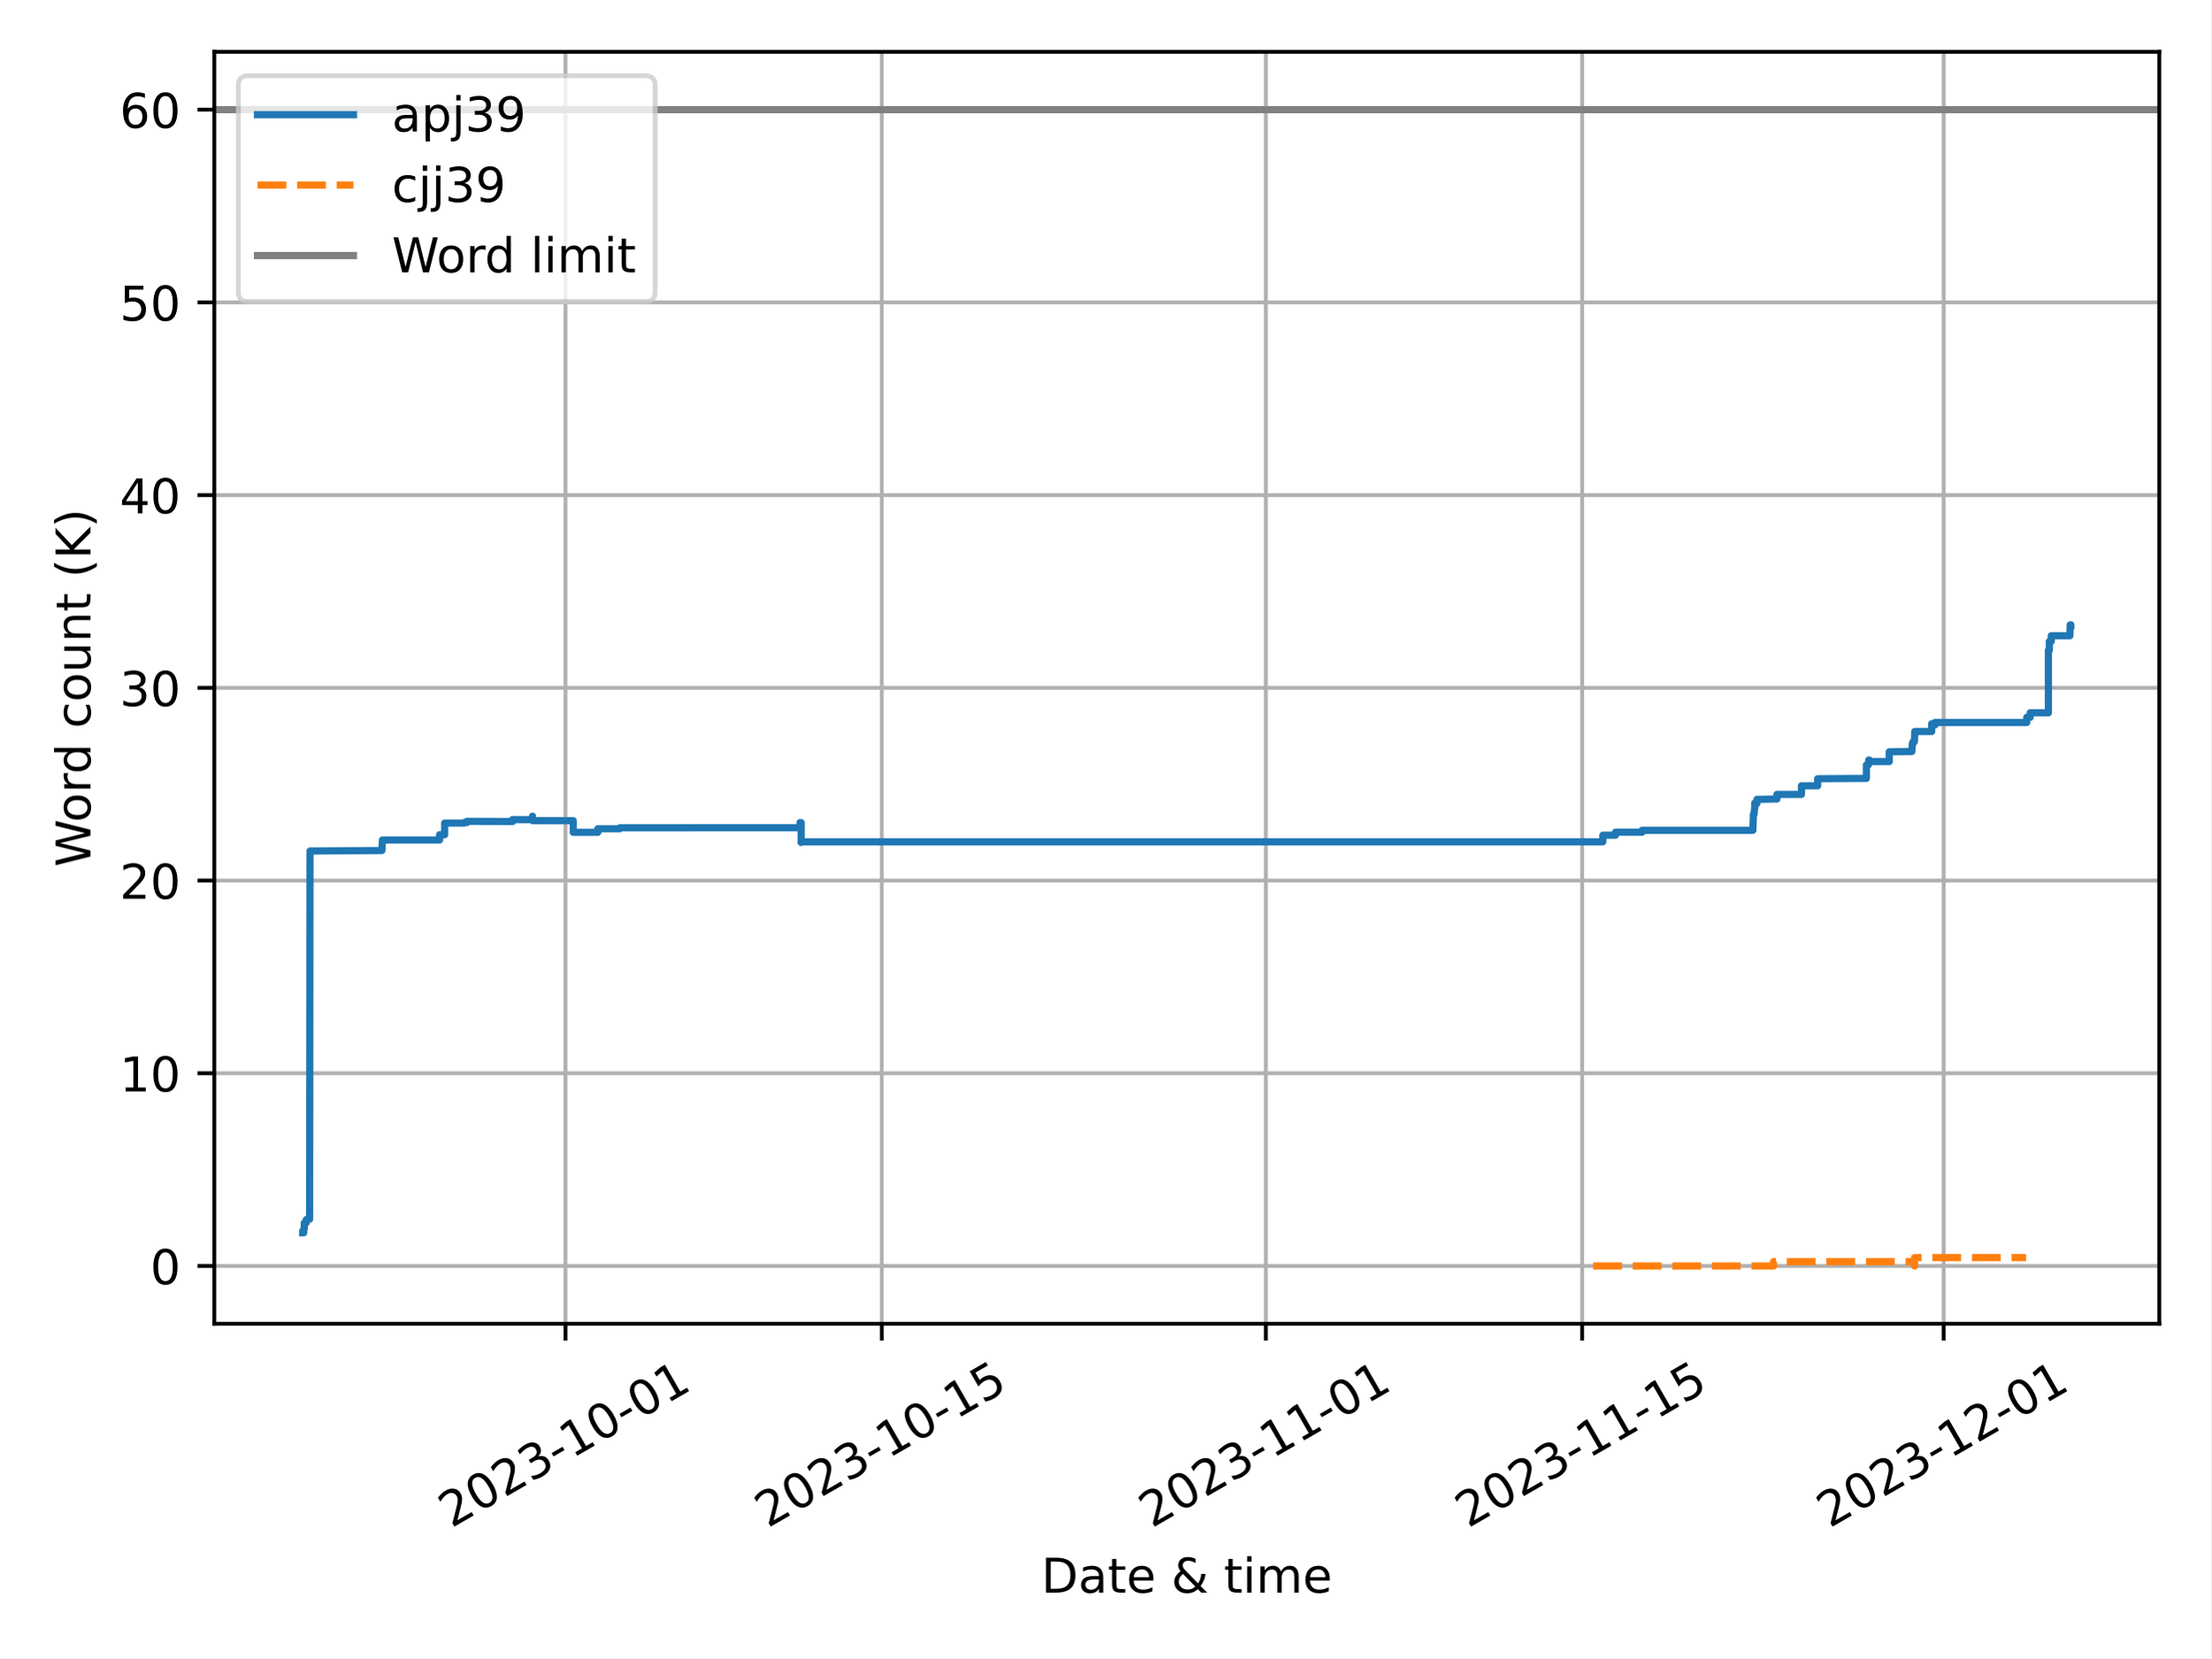
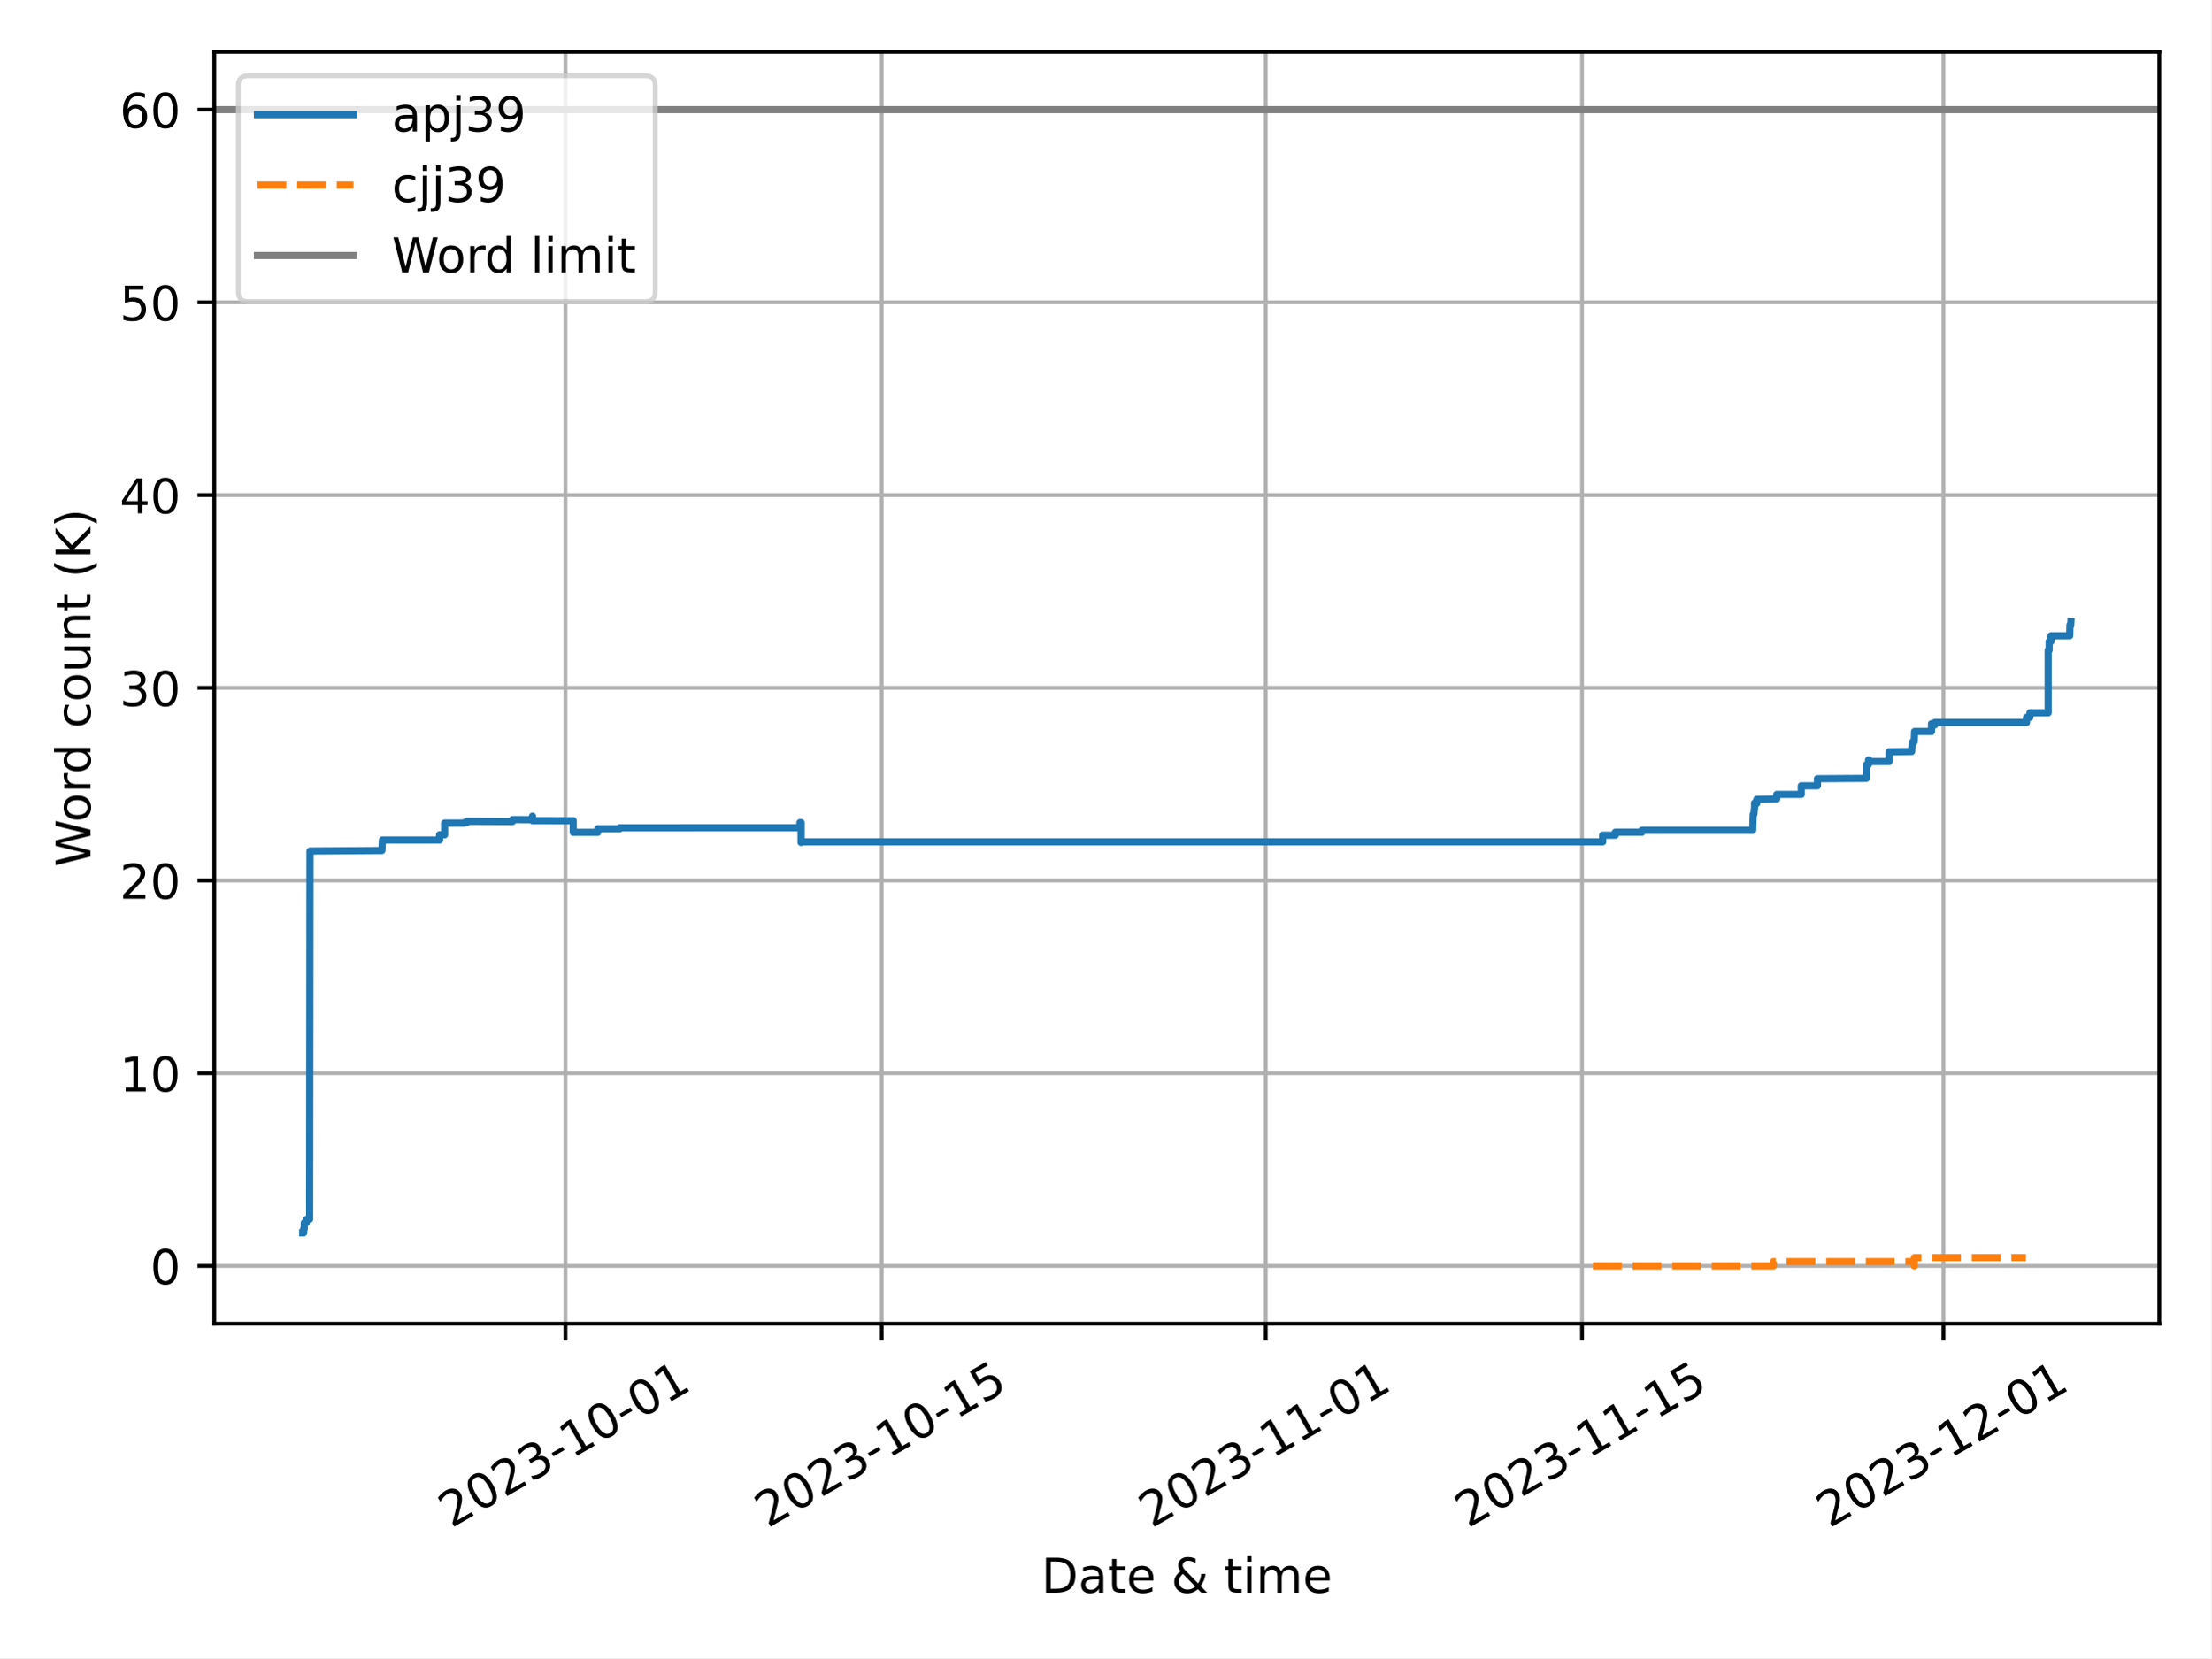
<svg xmlns="http://www.w3.org/2000/svg" xmlns:xlink="http://www.w3.org/1999/xlink" width="460.8pt" height="345.6pt" viewBox="0 0 460.8 345.6" version="1.1">
  <defs>
    <style type="text/css">*{stroke-linejoin: round; stroke-linecap: butt}</style>
  </defs>
  <g id="figure_1">
    <g id="patch_1">
      <path d="M 0 345.6  L 460.8 345.6  L 460.8 0  L 0 0  z " style="fill: #ffffff" />
    </g>
    <g id="axes_1">
      <g id="patch_2">
        <path d="M 44.66 275.92  L 450 275.92  L 450 10.8  L 44.66 10.8  z " style="fill: #ffffff" />
      </g>
      <g id="PolyCollection_1" />
      <g id="PolyCollection_2" />
      <g id="matplotlib.axis_1">
        <g id="xtick_1">
          <g id="line2d_1">
-             <path d="M 117.844 275.92  L 117.844 10.8  " clip-path="url(#p18f09e5cd6)" style="fill: none; stroke: #b0b0b0; stroke-width: 0.8; stroke-linecap: square" />
+             <path d="M 117.837 275.92  L 117.837 10.8  " clip-path="url(#p0ec480eb16)" style="fill: none; stroke: #b0b0b0; stroke-width: 0.8; stroke-linecap: square" />
          </g>
          <g id="line2d_2">
            <defs>
-               <path id="m7add5ec46d" d="M 0 0  L 0 3.5  " style="stroke: #000000; stroke-width: 0.8" />
-             </defs>
-             <g>
-               <use xlink:href="#m7add5ec46d" x="117.844" y="275.92" style="stroke: #000000; stroke-width: 0.8" />
+               <path id="m7b0a08c13d" d="M 0 0  L 0 3.5  " style="stroke: #000000; stroke-width: 0.8" />
+             </defs>
+             <g>
+               <use xlink:href="#m7b0a08c13d" x="117.837" y="275.92" style="stroke: #000000; stroke-width: 0.8" />
            </g>
          </g>
          <g id="text_1">
-             <g transform="translate(94.05931 318.5587) rotate(-30) scale(0.1 -0.1)">
+             <g transform="translate(94.05192 318.5587) rotate(-30) scale(0.1 -0.1)">
              <defs>
                <path id="DejaVuSans-32" d="M 1228 531  L 3431 531  L 3431 0  L 469 0  L 469 531  Q 828 903 1448 1529  Q 2069 2156 2228 2338  Q 2531 2678 2651 2914  Q 2772 3150 2772 3378  Q 2772 3750 2511 3984  Q 2250 4219 1831 4219  Q 1534 4219 1204 4116  Q 875 4013 500 3803  L 500 4441  Q 881 4594 1212 4672  Q 1544 4750 1819 4750  Q 2544 4750 2975 4387  Q 3406 4025 3406 3419  Q 3406 3131 3298 2873  Q 3191 2616 2906 2266  Q 2828 2175 2409 1742  Q 1991 1309 1228 531  z " transform="scale(0.015625)" />
                <path id="DejaVuSans-30" d="M 2034 4250  Q 1547 4250 1301 3770  Q 1056 3291 1056 2328  Q 1056 1369 1301 889  Q 1547 409 2034 409  Q 2525 409 2770 889  Q 3016 1369 3016 2328  Q 3016 3291 2770 3770  Q 2525 4250 2034 4250  z M 2034 4750  Q 2819 4750 3233 4129  Q 3647 3509 3647 2328  Q 3647 1150 3233 529  Q 2819 -91 2034 -91  Q 1250 -91 836 529  Q 422 1150 422 2328  Q 422 3509 836 4129  Q 1250 4750 2034 4750  z " transform="scale(0.015625)" />
                <path id="DejaVuSans-33" d="M 2597 2516  Q 3050 2419 3304 2112  Q 3559 1806 3559 1356  Q 3559 666 3084 287  Q 2609 -91 1734 -91  Q 1441 -91 1130 -33  Q 819 25 488 141  L 488 750  Q 750 597 1062 519  Q 1375 441 1716 441  Q 2309 441 2620 675  Q 2931 909 2931 1356  Q 2931 1769 2642 2001  Q 2353 2234 1838 2234  L 1294 2234  L 1294 2753  L 1863 2753  Q 2328 2753 2575 2939  Q 2822 3125 2822 3475  Q 2822 3834 2567 4026  Q 2313 4219 1838 4219  Q 1578 4219 1281 4162  Q 984 4106 628 3988  L 628 4550  Q 988 4650 1302 4700  Q 1616 4750 1894 4750  Q 2613 4750 3031 4423  Q 3450 4097 3450 3541  Q 3450 3153 3228 2886  Q 3006 2619 2597 2516  z " transform="scale(0.015625)" />
                <path id="DejaVuSans-2d" d="M 313 2009  L 1997 2009  L 1997 1497  L 313 1497  L 313 2009  z " transform="scale(0.015625)" />
                <path id="DejaVuSans-31" d="M 794 531  L 1825 531  L 1825 4091  L 703 3866  L 703 4441  L 1819 4666  L 2450 4666  L 2450 531  L 3481 531  L 3481 0  L 794 0  L 794 531  z " transform="scale(0.015625)" />
              </defs>
              <use xlink:href="#DejaVuSans-32" />
              <use xlink:href="#DejaVuSans-30" x="63.623" />
              <use xlink:href="#DejaVuSans-32" x="127.246" />
              <use xlink:href="#DejaVuSans-33" x="190.869" />
              <use xlink:href="#DejaVuSans-2d" x="254.492" />
              <use xlink:href="#DejaVuSans-31" x="290.576" />
              <use xlink:href="#DejaVuSans-30" x="354.199" />
              <use xlink:href="#DejaVuSans-2d" x="417.822" />
              <use xlink:href="#DejaVuSans-30" x="453.906" />
              <use xlink:href="#DejaVuSans-31" x="517.529" />
            </g>
          </g>
        </g>
        <g id="xtick_2">
          <g id="line2d_3">
-             <path d="M 183.764 275.92  L 183.764 10.8  " clip-path="url(#p18f09e5cd6)" style="fill: none; stroke: #b0b0b0; stroke-width: 0.8; stroke-linecap: square" />
+             <path d="M 183.748 275.92  L 183.748 10.8  " clip-path="url(#p0ec480eb16)" style="fill: none; stroke: #b0b0b0; stroke-width: 0.8; stroke-linecap: square" />
          </g>
          <g id="line2d_4">
            <g>
-               <use xlink:href="#m7add5ec46d" x="183.764" y="275.92" style="stroke: #000000; stroke-width: 0.8" />
+               <use xlink:href="#m7b0a08c13d" x="183.748" y="275.92" style="stroke: #000000; stroke-width: 0.8" />
            </g>
          </g>
          <g id="text_2">
-             <g transform="translate(159.9793 318.5587) rotate(-30) scale(0.1 -0.1)">
+             <g transform="translate(159.963 318.5587) rotate(-30) scale(0.1 -0.1)">
              <defs>
                <path id="DejaVuSans-35" d="M 691 4666  L 3169 4666  L 3169 4134  L 1269 4134  L 1269 2991  Q 1406 3038 1543 3061  Q 1681 3084 1819 3084  Q 2600 3084 3056 2656  Q 3513 2228 3513 1497  Q 3513 744 3044 326  Q 2575 -91 1722 -91  Q 1428 -91 1123 -41  Q 819 9 494 109  L 494 744  Q 775 591 1075 516  Q 1375 441 1709 441  Q 2250 441 2565 725  Q 2881 1009 2881 1497  Q 2881 1984 2565 2268  Q 2250 2553 1709 2553  Q 1456 2553 1204 2497  Q 953 2441 691 2322  L 691 4666  z " transform="scale(0.015625)" />
              </defs>
              <use xlink:href="#DejaVuSans-32" />
              <use xlink:href="#DejaVuSans-30" x="63.623" />
              <use xlink:href="#DejaVuSans-32" x="127.246" />
              <use xlink:href="#DejaVuSans-33" x="190.869" />
              <use xlink:href="#DejaVuSans-2d" x="254.492" />
              <use xlink:href="#DejaVuSans-31" x="290.576" />
              <use xlink:href="#DejaVuSans-30" x="354.199" />
              <use xlink:href="#DejaVuSans-2d" x="417.822" />
              <use xlink:href="#DejaVuSans-31" x="453.906" />
              <use xlink:href="#DejaVuSans-35" x="517.529" />
            </g>
          </g>
        </g>
        <g id="xtick_3">
          <g id="line2d_5">
-             <path d="M 263.81 275.92  L 263.81 10.8  " clip-path="url(#p18f09e5cd6)" style="fill: none; stroke: #b0b0b0; stroke-width: 0.8; stroke-linecap: square" />
+             <path d="M 263.783 275.92  L 263.783 10.8  " clip-path="url(#p0ec480eb16)" style="fill: none; stroke: #b0b0b0; stroke-width: 0.8; stroke-linecap: square" />
          </g>
          <g id="line2d_6">
            <g>
-               <use xlink:href="#m7add5ec46d" x="263.81" y="275.92" style="stroke: #000000; stroke-width: 0.8" />
+               <use xlink:href="#m7b0a08c13d" x="263.783" y="275.92" style="stroke: #000000; stroke-width: 0.8" />
            </g>
          </g>
          <g id="text_3">
-             <g transform="translate(240.0249 318.5587) rotate(-30) scale(0.1 -0.1)">
+             <g transform="translate(239.9978 318.5587) rotate(-30) scale(0.1 -0.1)">
              <use xlink:href="#DejaVuSans-32" />
              <use xlink:href="#DejaVuSans-30" x="63.623" />
              <use xlink:href="#DejaVuSans-32" x="127.246" />
              <use xlink:href="#DejaVuSans-33" x="190.869" />
              <use xlink:href="#DejaVuSans-2d" x="254.492" />
              <use xlink:href="#DejaVuSans-31" x="290.576" />
              <use xlink:href="#DejaVuSans-31" x="354.199" />
              <use xlink:href="#DejaVuSans-2d" x="417.822" />
              <use xlink:href="#DejaVuSans-30" x="453.906" />
              <use xlink:href="#DejaVuSans-31" x="517.529" />
            </g>
          </g>
        </g>
        <g id="xtick_4">
          <g id="line2d_7">
-             <path d="M 329.73 275.92  L 329.73 10.8  " clip-path="url(#p18f09e5cd6)" style="fill: none; stroke: #b0b0b0; stroke-width: 0.8; stroke-linecap: square" />
+             <path d="M 329.694 275.92  L 329.694 10.8  " clip-path="url(#p0ec480eb16)" style="fill: none; stroke: #b0b0b0; stroke-width: 0.8; stroke-linecap: square" />
          </g>
          <g id="line2d_8">
            <g>
-               <use xlink:href="#m7add5ec46d" x="329.73" y="275.92" style="stroke: #000000; stroke-width: 0.8" />
+               <use xlink:href="#m7b0a08c13d" x="329.694" y="275.92" style="stroke: #000000; stroke-width: 0.8" />
            </g>
          </g>
          <g id="text_4">
-             <g transform="translate(305.9449 318.5587) rotate(-30) scale(0.1 -0.1)">
+             <g transform="translate(305.9089 318.5587) rotate(-30) scale(0.1 -0.1)">
              <use xlink:href="#DejaVuSans-32" />
              <use xlink:href="#DejaVuSans-30" x="63.623" />
              <use xlink:href="#DejaVuSans-32" x="127.246" />
              <use xlink:href="#DejaVuSans-33" x="190.869" />
              <use xlink:href="#DejaVuSans-2d" x="254.492" />
              <use xlink:href="#DejaVuSans-31" x="290.576" />
              <use xlink:href="#DejaVuSans-31" x="354.199" />
              <use xlink:href="#DejaVuSans-2d" x="417.822" />
              <use xlink:href="#DejaVuSans-31" x="453.906" />
              <use xlink:href="#DejaVuSans-35" x="517.529" />
            </g>
          </g>
        </g>
        <g id="xtick_5">
          <g id="line2d_9">
-             <path d="M 405.067 275.92  L 405.067 10.8  " clip-path="url(#p18f09e5cd6)" style="fill: none; stroke: #b0b0b0; stroke-width: 0.8; stroke-linecap: square" />
+             <path d="M 405.021 275.92  L 405.021 10.8  " clip-path="url(#p0ec480eb16)" style="fill: none; stroke: #b0b0b0; stroke-width: 0.8; stroke-linecap: square" />
          </g>
          <g id="line2d_10">
            <g>
-               <use xlink:href="#m7add5ec46d" x="405.067" y="275.92" style="stroke: #000000; stroke-width: 0.8" />
+               <use xlink:href="#m7b0a08c13d" x="405.021" y="275.92" style="stroke: #000000; stroke-width: 0.8" />
            </g>
          </g>
          <g id="text_5">
-             <g transform="translate(381.282 318.5587) rotate(-30) scale(0.1 -0.1)">
+             <g transform="translate(381.2358 318.5587) rotate(-30) scale(0.1 -0.1)">
              <use xlink:href="#DejaVuSans-32" />
              <use xlink:href="#DejaVuSans-30" x="63.623" />
              <use xlink:href="#DejaVuSans-32" x="127.246" />
              <use xlink:href="#DejaVuSans-33" x="190.869" />
              <use xlink:href="#DejaVuSans-2d" x="254.492" />
              <use xlink:href="#DejaVuSans-31" x="290.576" />
              <use xlink:href="#DejaVuSans-32" x="354.199" />
              <use xlink:href="#DejaVuSans-2d" x="417.822" />
              <use xlink:href="#DejaVuSans-30" x="453.906" />
              <use xlink:href="#DejaVuSans-31" x="517.529" />
            </g>
          </g>
        </g>
        <g id="text_6">
          <g transform="translate(217.0058 331.9582) scale(0.1 -0.1)">
            <defs>
              <path id="DejaVuSans-44" d="M 1259 4147  L 1259 519  L 2022 519  Q 2988 519 3436 956  Q 3884 1394 3884 2338  Q 3884 3275 3436 3711  Q 2988 4147 2022 4147  L 1259 4147  z M 628 4666  L 1925 4666  Q 3281 4666 3915 4102  Q 4550 3538 4550 2338  Q 4550 1131 3912 565  Q 3275 0 1925 0  L 628 0  L 628 4666  z " transform="scale(0.015625)" />
              <path id="DejaVuSans-61" d="M 2194 1759  Q 1497 1759 1228 1600  Q 959 1441 959 1056  Q 959 750 1161 570  Q 1363 391 1709 391  Q 2188 391 2477 730  Q 2766 1069 2766 1631  L 2766 1759  L 2194 1759  z M 3341 1997  L 3341 0  L 2766 0  L 2766 531  Q 2569 213 2275 61  Q 1981 -91 1556 -91  Q 1019 -91 701 211  Q 384 513 384 1019  Q 384 1609 779 1909  Q 1175 2209 1959 2209  L 2766 2209  L 2766 2266  Q 2766 2663 2505 2880  Q 2244 3097 1772 3097  Q 1472 3097 1187 3025  Q 903 2953 641 2809  L 641 3341  Q 956 3463 1253 3523  Q 1550 3584 1831 3584  Q 2591 3584 2966 3190  Q 3341 2797 3341 1997  z " transform="scale(0.015625)" />
              <path id="DejaVuSans-74" d="M 1172 4494  L 1172 3500  L 2356 3500  L 2356 3053  L 1172 3053  L 1172 1153  Q 1172 725 1289 603  Q 1406 481 1766 481  L 2356 481  L 2356 0  L 1766 0  Q 1100 0 847 248  Q 594 497 594 1153  L 594 3053  L 172 3053  L 172 3500  L 594 3500  L 594 4494  L 1172 4494  z " transform="scale(0.015625)" />
              <path id="DejaVuSans-65" d="M 3597 1894  L 3597 1613  L 953 1613  Q 991 1019 1311 708  Q 1631 397 2203 397  Q 2534 397 2845 478  Q 3156 559 3463 722  L 3463 178  Q 3153 47 2828 -22  Q 2503 -91 2169 -91  Q 1331 -91 842 396  Q 353 884 353 1716  Q 353 2575 817 3079  Q 1281 3584 2069 3584  Q 2775 3584 3186 3129  Q 3597 2675 3597 1894  z M 3022 2063  Q 3016 2534 2758 2815  Q 2500 3097 2075 3097  Q 1594 3097 1305 2825  Q 1016 2553 972 2059  L 3022 2063  z " transform="scale(0.015625)" />
              <path id="DejaVuSans-20" transform="scale(0.015625)" />
              <path id="DejaVuSans-26" d="M 1556 2509  Q 1272 2256 1139 2004  Q 1006 1753 1006 1478  Q 1006 1022 1337 719  Q 1669 416 2169 416  Q 2466 416 2725 514  Q 2984 613 3213 813  L 1556 2509  z M 1997 2859  L 3584 1234  Q 3769 1513 3872 1830  Q 3975 2147 3994 2503  L 4575 2503  Q 4538 2091 4375 1687  Q 4213 1284 3922 891  L 4794 0  L 4006 0  L 3559 459  Q 3234 181 2878 45  Q 2522 -91 2113 -91  Q 1359 -91 881 339  Q 403 769 403 1441  Q 403 1841 612 2192  Q 822 2544 1241 2853  Q 1091 3050 1012 3245  Q 934 3441 934 3628  Q 934 4134 1281 4442  Q 1628 4750 2203 4750  Q 2463 4750 2720 4694  Q 2978 4638 3244 4525  L 3244 3956  Q 2972 4103 2725 4179  Q 2478 4256 2266 4256  Q 1938 4256 1733 4082  Q 1528 3909 1528 3634  Q 1528 3475 1620 3314  Q 1713 3153 1997 2859  z " transform="scale(0.015625)" />
              <path id="DejaVuSans-69" d="M 603 3500  L 1178 3500  L 1178 0  L 603 0  L 603 3500  z M 603 4863  L 1178 4863  L 1178 4134  L 603 4134  L 603 4863  z " transform="scale(0.015625)" />
              <path id="DejaVuSans-6d" d="M 3328 2828  Q 3544 3216 3844 3400  Q 4144 3584 4550 3584  Q 5097 3584 5394 3201  Q 5691 2819 5691 2113  L 5691 0  L 5113 0  L 5113 2094  Q 5113 2597 4934 2840  Q 4756 3084 4391 3084  Q 3944 3084 3684 2787  Q 3425 2491 3425 1978  L 3425 0  L 2847 0  L 2847 2094  Q 2847 2600 2669 2842  Q 2491 3084 2119 3084  Q 1678 3084 1418 2786  Q 1159 2488 1159 1978  L 1159 0  L 581 0  L 581 3500  L 1159 3500  L 1159 2956  Q 1356 3278 1631 3431  Q 1906 3584 2284 3584  Q 2666 3584 2933 3390  Q 3200 3197 3328 2828  z " transform="scale(0.015625)" />
            </defs>
            <use xlink:href="#DejaVuSans-44" />
            <use xlink:href="#DejaVuSans-61" x="77.002" />
            <use xlink:href="#DejaVuSans-74" x="138.281" />
            <use xlink:href="#DejaVuSans-65" x="177.49" />
            <use xlink:href="#DejaVuSans-20" x="239.014" />
            <use xlink:href="#DejaVuSans-26" x="270.801" />
            <use xlink:href="#DejaVuSans-20" x="348.779" />
            <use xlink:href="#DejaVuSans-74" x="380.566" />
            <use xlink:href="#DejaVuSans-69" x="419.775" />
            <use xlink:href="#DejaVuSans-6d" x="447.559" />
            <use xlink:href="#DejaVuSans-65" x="544.971" />
          </g>
        </g>
      </g>
      <g id="matplotlib.axis_2">
        <g id="ytick_1">
          <g id="line2d_11">
-             <path d="M 44.66 263.87  L 450 263.87  " clip-path="url(#p18f09e5cd6)" style="fill: none; stroke: #b0b0b0; stroke-width: 0.8; stroke-linecap: square" />
+             <path d="M 44.66 263.87  L 450 263.87  " clip-path="url(#p0ec480eb16)" style="fill: none; stroke: #b0b0b0; stroke-width: 0.8; stroke-linecap: square" />
          </g>
          <g id="line2d_12">
            <defs>
-               <path id="m26cf004ffb" d="M 0 0  L -3.5 0  " style="stroke: #000000; stroke-width: 0.8" />
-             </defs>
-             <g>
-               <use xlink:href="#m26cf004ffb" x="44.66" y="263.87" style="stroke: #000000; stroke-width: 0.8" />
+               <path id="mafb7bf3a69" d="M 0 0  L -3.5 0  " style="stroke: #000000; stroke-width: 0.8" />
+             </defs>
+             <g>
+               <use xlink:href="#mafb7bf3a69" x="44.66" y="263.87" style="stroke: #000000; stroke-width: 0.8" />
            </g>
          </g>
          <g id="text_7">
            <g transform="translate(31.2975 267.6688) scale(0.1 -0.1)">
              <use xlink:href="#DejaVuSans-30" />
            </g>
          </g>
        </g>
        <g id="ytick_2">
          <g id="line2d_13">
-             <path d="M 44.66 223.7  L 450 223.7  " clip-path="url(#p18f09e5cd6)" style="fill: none; stroke: #b0b0b0; stroke-width: 0.8; stroke-linecap: square" />
+             <path d="M 44.66 223.7  L 450 223.7  " clip-path="url(#p0ec480eb16)" style="fill: none; stroke: #b0b0b0; stroke-width: 0.8; stroke-linecap: square" />
          </g>
          <g id="line2d_14">
            <g>
-               <use xlink:href="#m26cf004ffb" x="44.66" y="223.7" style="stroke: #000000; stroke-width: 0.8" />
+               <use xlink:href="#mafb7bf3a69" x="44.66" y="223.7" style="stroke: #000000; stroke-width: 0.8" />
            </g>
          </g>
          <g id="text_8">
            <g transform="translate(24.935 227.499) scale(0.1 -0.1)">
              <use xlink:href="#DejaVuSans-31" />
              <use xlink:href="#DejaVuSans-30" x="63.623" />
            </g>
          </g>
        </g>
        <g id="ytick_3">
          <g id="line2d_15">
-             <path d="M 44.66 183.53  L 450 183.53  " clip-path="url(#p18f09e5cd6)" style="fill: none; stroke: #b0b0b0; stroke-width: 0.8; stroke-linecap: square" />
+             <path d="M 44.66 183.53  L 450 183.53  " clip-path="url(#p0ec480eb16)" style="fill: none; stroke: #b0b0b0; stroke-width: 0.8; stroke-linecap: square" />
          </g>
          <g id="line2d_16">
            <g>
-               <use xlink:href="#m26cf004ffb" x="44.66" y="183.53" style="stroke: #000000; stroke-width: 0.8" />
+               <use xlink:href="#mafb7bf3a69" x="44.66" y="183.53" style="stroke: #000000; stroke-width: 0.8" />
            </g>
          </g>
          <g id="text_9">
            <g transform="translate(24.935 187.3292) scale(0.1 -0.1)">
              <use xlink:href="#DejaVuSans-32" />
              <use xlink:href="#DejaVuSans-30" x="63.623" />
            </g>
          </g>
        </g>
        <g id="ytick_4">
          <g id="line2d_17">
-             <path d="M 44.66 143.36  L 450 143.36  " clip-path="url(#p18f09e5cd6)" style="fill: none; stroke: #b0b0b0; stroke-width: 0.8; stroke-linecap: square" />
+             <path d="M 44.66 143.36  L 450 143.36  " clip-path="url(#p0ec480eb16)" style="fill: none; stroke: #b0b0b0; stroke-width: 0.8; stroke-linecap: square" />
          </g>
          <g id="line2d_18">
            <g>
-               <use xlink:href="#m26cf004ffb" x="44.66" y="143.36" style="stroke: #000000; stroke-width: 0.8" />
+               <use xlink:href="#mafb7bf3a69" x="44.66" y="143.36" style="stroke: #000000; stroke-width: 0.8" />
            </g>
          </g>
          <g id="text_10">
            <g transform="translate(24.935 147.1595) scale(0.1 -0.1)">
              <use xlink:href="#DejaVuSans-33" />
              <use xlink:href="#DejaVuSans-30" x="63.623" />
            </g>
          </g>
        </g>
        <g id="ytick_5">
          <g id="line2d_19">
-             <path d="M 44.66 103.19  L 450 103.19  " clip-path="url(#p18f09e5cd6)" style="fill: none; stroke: #b0b0b0; stroke-width: 0.8; stroke-linecap: square" />
+             <path d="M 44.66 103.19  L 450 103.19  " clip-path="url(#p0ec480eb16)" style="fill: none; stroke: #b0b0b0; stroke-width: 0.8; stroke-linecap: square" />
          </g>
          <g id="line2d_20">
            <g>
-               <use xlink:href="#m26cf004ffb" x="44.66" y="103.19" style="stroke: #000000; stroke-width: 0.8" />
+               <use xlink:href="#mafb7bf3a69" x="44.66" y="103.19" style="stroke: #000000; stroke-width: 0.8" />
            </g>
          </g>
          <g id="text_11">
            <g transform="translate(24.935 106.9897) scale(0.1 -0.1)">
              <defs>
                <path id="DejaVuSans-34" d="M 2419 4116  L 825 1625  L 2419 1625  L 2419 4116  z M 2253 4666  L 3047 4666  L 3047 1625  L 3713 1625  L 3713 1100  L 3047 1100  L 3047 0  L 2419 0  L 2419 1100  L 313 1100  L 313 1709  L 2253 4666  z " transform="scale(0.015625)" />
              </defs>
              <use xlink:href="#DejaVuSans-34" />
              <use xlink:href="#DejaVuSans-30" x="63.623" />
            </g>
          </g>
        </g>
        <g id="ytick_6">
          <g id="line2d_21">
-             <path d="M 44.66 63.021  L 450 63.021  " clip-path="url(#p18f09e5cd6)" style="fill: none; stroke: #b0b0b0; stroke-width: 0.8; stroke-linecap: square" />
+             <path d="M 44.66 63.021  L 450 63.021  " clip-path="url(#p0ec480eb16)" style="fill: none; stroke: #b0b0b0; stroke-width: 0.8; stroke-linecap: square" />
          </g>
          <g id="line2d_22">
            <g>
-               <use xlink:href="#m26cf004ffb" x="44.66" y="63.021" style="stroke: #000000; stroke-width: 0.8" />
+               <use xlink:href="#mafb7bf3a69" x="44.66" y="63.021" style="stroke: #000000; stroke-width: 0.8" />
            </g>
          </g>
          <g id="text_12">
            <g transform="translate(24.935 66.81992) scale(0.1 -0.1)">
              <use xlink:href="#DejaVuSans-35" />
              <use xlink:href="#DejaVuSans-30" x="63.623" />
            </g>
          </g>
        </g>
        <g id="ytick_7">
          <g id="line2d_23">
-             <path d="M 44.66 22.851  L 450 22.851  " clip-path="url(#p18f09e5cd6)" style="fill: none; stroke: #b0b0b0; stroke-width: 0.8; stroke-linecap: square" />
+             <path d="M 44.66 22.851  L 450 22.851  " clip-path="url(#p0ec480eb16)" style="fill: none; stroke: #b0b0b0; stroke-width: 0.8; stroke-linecap: square" />
          </g>
          <g id="line2d_24">
            <g>
-               <use xlink:href="#m26cf004ffb" x="44.66" y="22.851" style="stroke: #000000; stroke-width: 0.8" />
+               <use xlink:href="#mafb7bf3a69" x="44.66" y="22.851" style="stroke: #000000; stroke-width: 0.8" />
            </g>
          </g>
          <g id="text_13">
            <g transform="translate(24.935 26.65015) scale(0.1 -0.1)">
              <defs>
                <path id="DejaVuSans-36" d="M 2113 2584  Q 1688 2584 1439 2293  Q 1191 2003 1191 1497  Q 1191 994 1439 701  Q 1688 409 2113 409  Q 2538 409 2786 701  Q 3034 994 3034 1497  Q 3034 2003 2786 2293  Q 2538 2584 2113 2584  z M 3366 4563  L 3366 3988  Q 3128 4100 2886 4159  Q 2644 4219 2406 4219  Q 1781 4219 1451 3797  Q 1122 3375 1075 2522  Q 1259 2794 1537 2939  Q 1816 3084 2150 3084  Q 2853 3084 3261 2657  Q 3669 2231 3669 1497  Q 3669 778 3244 343  Q 2819 -91 2113 -91  Q 1303 -91 875 529  Q 447 1150 447 2328  Q 447 3434 972 4092  Q 1497 4750 2381 4750  Q 2619 4750 2861 4703  Q 3103 4656 3366 4563  z " transform="scale(0.015625)" />
              </defs>
              <use xlink:href="#DejaVuSans-36" />
              <use xlink:href="#DejaVuSans-30" x="63.623" />
            </g>
          </g>
        </g>
        <g id="text_14">
          <g transform="translate(18.85531 180.6766) rotate(-90) scale(0.1 -0.1)">
            <defs>
              <path id="DejaVuSans-57" d="M 213 4666  L 850 4666  L 1831 722  L 2809 4666  L 3519 4666  L 4500 722  L 5478 4666  L 6119 4666  L 4947 0  L 4153 0  L 3169 4050  L 2175 0  L 1381 0  L 213 4666  z " transform="scale(0.015625)" />
              <path id="DejaVuSans-6f" d="M 1959 3097  Q 1497 3097 1228 2736  Q 959 2375 959 1747  Q 959 1119 1226 758  Q 1494 397 1959 397  Q 2419 397 2687 759  Q 2956 1122 2956 1747  Q 2956 2369 2687 2733  Q 2419 3097 1959 3097  z M 1959 3584  Q 2709 3584 3137 3096  Q 3566 2609 3566 1747  Q 3566 888 3137 398  Q 2709 -91 1959 -91  Q 1206 -91 779 398  Q 353 888 353 1747  Q 353 2609 779 3096  Q 1206 3584 1959 3584  z " transform="scale(0.015625)" />
              <path id="DejaVuSans-72" d="M 2631 2963  Q 2534 3019 2420 3045  Q 2306 3072 2169 3072  Q 1681 3072 1420 2755  Q 1159 2438 1159 1844  L 1159 0  L 581 0  L 581 3500  L 1159 3500  L 1159 2956  Q 1341 3275 1631 3429  Q 1922 3584 2338 3584  Q 2397 3584 2469 3576  Q 2541 3569 2628 3553  L 2631 2963  z " transform="scale(0.015625)" />
              <path id="DejaVuSans-64" d="M 2906 2969  L 2906 4863  L 3481 4863  L 3481 0  L 2906 0  L 2906 525  Q 2725 213 2448 61  Q 2172 -91 1784 -91  Q 1150 -91 751 415  Q 353 922 353 1747  Q 353 2572 751 3078  Q 1150 3584 1784 3584  Q 2172 3584 2448 3432  Q 2725 3281 2906 2969  z M 947 1747  Q 947 1113 1208 752  Q 1469 391 1925 391  Q 2381 391 2643 752  Q 2906 1113 2906 1747  Q 2906 2381 2643 2742  Q 2381 3103 1925 3103  Q 1469 3103 1208 2742  Q 947 2381 947 1747  z " transform="scale(0.015625)" />
              <path id="DejaVuSans-63" d="M 3122 3366  L 3122 2828  Q 2878 2963 2633 3030  Q 2388 3097 2138 3097  Q 1578 3097 1268 2742  Q 959 2388 959 1747  Q 959 1106 1268 751  Q 1578 397 2138 397  Q 2388 397 2633 464  Q 2878 531 3122 666  L 3122 134  Q 2881 22 2623 -34  Q 2366 -91 2075 -91  Q 1284 -91 818 406  Q 353 903 353 1747  Q 353 2603 823 3093  Q 1294 3584 2113 3584  Q 2378 3584 2631 3529  Q 2884 3475 3122 3366  z " transform="scale(0.015625)" />
              <path id="DejaVuSans-75" d="M 544 1381  L 544 3500  L 1119 3500  L 1119 1403  Q 1119 906 1312 657  Q 1506 409 1894 409  Q 2359 409 2629 706  Q 2900 1003 2900 1516  L 2900 3500  L 3475 3500  L 3475 0  L 2900 0  L 2900 538  Q 2691 219 2414 64  Q 2138 -91 1772 -91  Q 1169 -91 856 284  Q 544 659 544 1381  z M 1991 3584  L 1991 3584  z " transform="scale(0.015625)" />
              <path id="DejaVuSans-6e" d="M 3513 2113  L 3513 0  L 2938 0  L 2938 2094  Q 2938 2591 2744 2837  Q 2550 3084 2163 3084  Q 1697 3084 1428 2787  Q 1159 2491 1159 1978  L 1159 0  L 581 0  L 581 3500  L 1159 3500  L 1159 2956  Q 1366 3272 1645 3428  Q 1925 3584 2291 3584  Q 2894 3584 3203 3211  Q 3513 2838 3513 2113  z " transform="scale(0.015625)" />
              <path id="DejaVuSans-28" d="M 1984 4856  Q 1566 4138 1362 3434  Q 1159 2731 1159 2009  Q 1159 1288 1364 580  Q 1569 -128 1984 -844  L 1484 -844  Q 1016 -109 783 600  Q 550 1309 550 2009  Q 550 2706 781 3412  Q 1013 4119 1484 4856  L 1984 4856  z " transform="scale(0.015625)" />
              <path id="DejaVuSans-4b" d="M 628 4666  L 1259 4666  L 1259 2694  L 3353 4666  L 4166 4666  L 1850 2491  L 4331 0  L 3500 0  L 1259 2247  L 1259 0  L 628 0  L 628 4666  z " transform="scale(0.015625)" />
              <path id="DejaVuSans-29" d="M 513 4856  L 1013 4856  Q 1481 4119 1714 3412  Q 1947 2706 1947 2009  Q 1947 1309 1714 600  Q 1481 -109 1013 -844  L 513 -844  Q 928 -128 1133 580  Q 1338 1288 1338 2009  Q 1338 2731 1133 3434  Q 928 4138 513 4856  z " transform="scale(0.015625)" />
            </defs>
            <use xlink:href="#DejaVuSans-57" />
            <use xlink:href="#DejaVuSans-6f" x="93.002" />
            <use xlink:href="#DejaVuSans-72" x="154.184" />
            <use xlink:href="#DejaVuSans-64" x="193.547" />
            <use xlink:href="#DejaVuSans-20" x="257.023" />
            <use xlink:href="#DejaVuSans-63" x="288.811" />
            <use xlink:href="#DejaVuSans-6f" x="343.791" />
            <use xlink:href="#DejaVuSans-75" x="404.973" />
            <use xlink:href="#DejaVuSans-6e" x="468.352" />
            <use xlink:href="#DejaVuSans-74" x="531.73" />
            <use xlink:href="#DejaVuSans-20" x="570.939" />
            <use xlink:href="#DejaVuSans-28" x="602.727" />
            <use xlink:href="#DejaVuSans-4b" x="641.74" />
            <use xlink:href="#DejaVuSans-29" x="707.316" />
          </g>
        </g>
      </g>
      <g id="line2d_25">
-         <path d="M 63.085 256.952  L 63.29 256.952  L 63.29 256.113  L 63.333 256.113  L 63.411 256.113  L 63.411 254.872  L 63.809 254.872  L 63.809 254.233  L 63.968 254.233  L 63.968 254.12  L 64.523 254.12  L 64.603 177.38  L 79.591 177.272  L 79.697 175.082  L 91.6 175.082  L 91.6 173.99  L 92.657 173.99  L 92.657 171.559  L 96.729 171.551  L 96.729 171.443  L 97.303 171.443  L 97.303 171.19  L 106.806 171.23  L 106.806 170.828  L 110.973 170.84  L 110.973 170.121  L 110.989 171.049  L 119.467 171.061  L 119.467 173.48  L 124.576 173.48  L 124.576 172.74  L 129.152 172.74  L 129.152 172.536  L 129.185 172.536  L 166.718 172.519  L 166.718 171.455  L 166.789 171.455  L 166.956 171.455  L 166.956 175.596  L 167.027 175.456  L 334.042 175.456  L 334.042 174.082  L 336.669 174.082  L 336.669 173.459  L 342.215 173.459  L 342.215 173.058  L 365.305 173.058  L 365.416 169.716  L 365.558 169.716  L 365.648 168.547  L 365.693 168.547  L 365.693 167.366  L 365.822 167.366  L 365.822 167.506  L 365.831 167.446  L 366.16 167.446  L 366.163 166.61  L 370.316 166.534  L 370.316 165.582  L 370.326 165.582  L 375.429 165.582  L 375.429 163.783  L 375.438 163.783  L 378.804 163.783  L 378.804 162.308  L 388.966 162.24  L 388.969 159.424  L 389.42 159.368  L 389.444 158.416  L 389.593 158.416  L 389.593 158.741  L 393.726 158.741  L 393.726 156.697  L 398.446 156.628  L 398.54 154.949  L 398.694 154.949  L 398.694 154.58  L 398.974 154.58  L 399.048 152.467  L 402.573 152.467  L 402.573 150.844  L 402.6 151.085  L 403.27 151.085  L 403.27 150.583  L 403.297 150.583  L 422.382 150.583  L 422.382 149.51  L 423.093 149.51  L 423.093 148.566  L 426.889 148.566  L 426.889 135.543  L 426.901 135.543  L 427.088 135.543  L 427.088 133.691  L 427.092 133.691  L 427.496 133.663  L 427.496 132.506  L 431.375 132.506  L 431.43 130.233  L 431.575 130.233  L 431.575 130.393  L 431.575 130.393  " clip-path="url(#p18f09e5cd6)" style="fill: none; stroke: #1f77b4; stroke-width: 1.5; stroke-linecap: square" />
+         <path d="M 63.085 256.952  L 63.29 256.952  L 63.29 256.113  L 63.333 256.113  L 63.411 256.113  L 63.411 254.872  L 63.809 254.872  L 63.809 254.233  L 63.968 254.233  L 63.968 254.12  L 64.523 254.12  L 64.602 177.38  L 79.589 177.272  L 79.695 175.082  L 91.597 175.082  L 91.597 173.99  L 92.653 173.99  L 92.653 171.559  L 96.724 171.551  L 96.724 171.443  L 97.298 171.443  L 97.298 171.19  L 106.8 171.23  L 106.8 170.828  L 110.967 170.84  L 110.967 170.121  L 110.982 171.049  L 119.46 171.061  L 119.46 173.48  L 124.568 173.48  L 124.568 172.74  L 129.143 172.74  L 129.143 172.536  L 129.176 172.536  L 166.704 172.519  L 166.704 171.455  L 166.775 171.455  L 166.942 171.455  L 166.942 175.596  L 167.012 175.456  L 334.006 175.456  L 334.006 174.082  L 336.633 174.082  L 336.633 173.459  L 342.177 173.459  L 342.177 173.058  L 365.264 173.058  L 365.375 169.716  L 365.517 169.716  L 365.607 168.547  L 365.652 168.547  L 365.652 167.366  L 365.781 167.366  L 365.781 167.506  L 365.79 167.446  L 366.12 167.446  L 366.122 166.61  L 370.275 166.534  L 370.275 165.582  L 370.284 165.582  L 375.387 165.582  L 375.387 163.783  L 375.396 163.783  L 378.762 163.783  L 378.762 162.308  L 388.922 162.24  L 388.925 159.424  L 389.376 159.368  L 389.4 158.416  L 389.549 158.416  L 389.549 158.741  L 393.681 158.741  L 393.681 156.697  L 398.401 156.628  L 398.495 154.949  L 398.649 154.949  L 398.649 154.58  L 398.929 154.58  L 399.002 152.467  L 402.527 152.467  L 402.527 150.844  L 402.554 151.085  L 403.224 151.085  L 403.224 150.583  L 403.251 150.583  L 422.334 150.583  L 422.334 149.51  L 423.044 149.51  L 423.044 148.566  L 426.84 148.566  L 426.84 135.543  L 426.852 135.543  L 427.039 135.543  L 427.039 133.691  L 427.043 133.691  L 427.447 133.663  L 427.447 132.506  L 431.325 132.506  L 431.38 130.233  L 431.526 130.233  L 431.526 130.393  L 431.575 129.57  L 431.575 129.57  " clip-path="url(#p0ec480eb16)" style="fill: none; stroke: #1f77b4; stroke-width: 1.5; stroke-linecap: square" />
      </g>
      <g id="line2d_26">
-         <path d="M 332.024 263.87  L 369.623 263.87  L 369.623 262.966  L 370.836 262.966  L 370.836 262.966  L 371.928 262.966  L 371.928 262.966  L 371.956 262.966  L 371.956 262.966  L 376.161 262.966  L 376.161 262.966  L 376.164 262.966  L 376.164 262.966  L 376.745 262.966  L 376.745 262.966  L 386.117 262.966  L 386.117 262.966  L 398.981 262.966  L 398.981 262.958  L 398.991 262.958  L 398.991 263.87  L 398.997 263.87  L 398.997 262.13  L 402.55 262.13  L 402.55 262.13  L 422.243 262.13  L 422.243 262.13  " clip-path="url(#p18f09e5cd6)" style="fill: none; stroke-dasharray: 6,2.25; stroke-dashoffset: 0; stroke: #ff7f0e; stroke-width: 1.5" />
+         <path d="M 331.988 263.87  L 369.582 263.87  L 369.582 262.966  L 370.795 262.966  L 370.795 262.966  L 371.886 262.966  L 371.886 262.966  L 371.914 262.966  L 371.914 262.966  L 376.119 262.966  L 376.119 262.966  L 376.121 262.966  L 376.121 262.966  L 376.703 262.966  L 376.703 262.966  L 386.073 262.966  L 386.073 262.966  L 398.936 262.966  L 398.936 262.958  L 398.945 262.958  L 398.945 263.87  L 398.952 263.87  L 398.952 262.13  L 402.504 262.13  L 402.504 262.13  L 422.195 262.13  L 422.195 262.13  " clip-path="url(#p0ec480eb16)" style="fill: none; stroke-dasharray: 6,2.25; stroke-dashoffset: 0; stroke: #ff7f0e; stroke-width: 1.5" />
      </g>
      <g id="line2d_27" />
      <g id="line2d_28" />
      <g id="line2d_29">
-         <path d="M 44.66 22.851  L 450 22.851  " clip-path="url(#p18f09e5cd6)" style="fill: none; stroke: #808080; stroke-width: 1.5; stroke-linecap: square" />
+         <path d="M 44.66 22.851  L 450 22.851  " clip-path="url(#p0ec480eb16)" style="fill: none; stroke: #808080; stroke-width: 1.5; stroke-linecap: square" />
      </g>
      <g id="patch_3">
        <path d="M 44.66 275.92  L 44.66 10.8  " style="fill: none; stroke: #000000; stroke-width: 0.8; stroke-linejoin: miter; stroke-linecap: square" />
      </g>
      <g id="patch_4">
        <path d="M 450 275.92  L 450 10.8  " style="fill: none; stroke: #000000; stroke-width: 0.8; stroke-linejoin: miter; stroke-linecap: square" />
      </g>
      <g id="patch_5">
        <path d="M 44.66 275.92  L 450 275.92  " style="fill: none; stroke: #000000; stroke-width: 0.8; stroke-linejoin: miter; stroke-linecap: square" />
      </g>
      <g id="patch_6">
        <path d="M 44.66 10.8  L 450 10.8  " style="fill: none; stroke: #000000; stroke-width: 0.8; stroke-linejoin: miter; stroke-linecap: square" />
      </g>
      <g id="legend_1">
        <g id="patch_7">
          <path d="M 51.66 62.834  L 134.537 62.834  Q 136.537 62.834 136.537 60.834  L 136.537 17.8  Q 136.537 15.8 134.537 15.8  L 51.66 15.8  Q 49.66 15.8 49.66 17.8  L 49.66 60.834  Q 49.66 62.834 51.66 62.834  z " style="fill: #ffffff; opacity: 0.8; stroke: #cccccc; stroke-linejoin: miter" />
        </g>
        <g id="line2d_30">
          <path d="M 53.66 23.898  L 63.66 23.898  L 73.66 23.898  " style="fill: none; stroke: #1f77b4; stroke-width: 1.5; stroke-linecap: square" />
        </g>
        <g id="text_15">
          <g transform="translate(81.66 27.39844) scale(0.1 -0.1)">
            <defs>
              <path id="DejaVuSans-70" d="M 1159 525  L 1159 -1331  L 581 -1331  L 581 3500  L 1159 3500  L 1159 2969  Q 1341 3281 1617 3432  Q 1894 3584 2278 3584  Q 2916 3584 3314 3078  Q 3713 2572 3713 1747  Q 3713 922 3314 415  Q 2916 -91 2278 -91  Q 1894 -91 1617 61  Q 1341 213 1159 525  z M 3116 1747  Q 3116 2381 2855 2742  Q 2594 3103 2138 3103  Q 1681 3103 1420 2742  Q 1159 2381 1159 1747  Q 1159 1113 1420 752  Q 1681 391 2138 391  Q 2594 391 2855 752  Q 3116 1113 3116 1747  z " transform="scale(0.015625)" />
              <path id="DejaVuSans-6a" d="M 603 3500  L 1178 3500  L 1178 -63  Q 1178 -731 923 -1031  Q 669 -1331 103 -1331  L -116 -1331  L -116 -844  L 38 -844  Q 366 -844 484 -692  Q 603 -541 603 -63  L 603 3500  z M 603 4863  L 1178 4863  L 1178 4134  L 603 4134  L 603 4863  z " transform="scale(0.015625)" />
              <path id="DejaVuSans-39" d="M 703 97  L 703 672  Q 941 559 1184 500  Q 1428 441 1663 441  Q 2288 441 2617 861  Q 2947 1281 2994 2138  Q 2813 1869 2534 1725  Q 2256 1581 1919 1581  Q 1219 1581 811 2004  Q 403 2428 403 3163  Q 403 3881 828 4315  Q 1253 4750 1959 4750  Q 2769 4750 3195 4129  Q 3622 3509 3622 2328  Q 3622 1225 3098 567  Q 2575 -91 1691 -91  Q 1453 -91 1209 -44  Q 966 3 703 97  z M 1959 2075  Q 2384 2075 2632 2365  Q 2881 2656 2881 3163  Q 2881 3666 2632 3958  Q 2384 4250 1959 4250  Q 1534 4250 1286 3958  Q 1038 3666 1038 3163  Q 1038 2656 1286 2365  Q 1534 2075 1959 2075  z " transform="scale(0.015625)" />
            </defs>
            <use xlink:href="#DejaVuSans-61" />
            <use xlink:href="#DejaVuSans-70" x="61.279" />
            <use xlink:href="#DejaVuSans-6a" x="124.756" />
            <use xlink:href="#DejaVuSans-33" x="152.539" />
            <use xlink:href="#DejaVuSans-39" x="216.162" />
          </g>
        </g>
        <g id="line2d_31">
          <path d="M 53.66 38.577  L 63.66 38.577  L 73.66 38.577  " style="fill: none; stroke-dasharray: 6,2.25; stroke-dashoffset: 0; stroke: #ff7f0e; stroke-width: 1.5" />
        </g>
        <g id="text_16">
          <g transform="translate(81.66 42.07656) scale(0.1 -0.1)">
            <use xlink:href="#DejaVuSans-63" />
            <use xlink:href="#DejaVuSans-6a" x="54.98" />
            <use xlink:href="#DejaVuSans-6a" x="82.764" />
            <use xlink:href="#DejaVuSans-33" x="110.547" />
            <use xlink:href="#DejaVuSans-39" x="174.17" />
          </g>
        </g>
        <g id="line2d_32">
          <path d="M 53.66 53.255  L 63.66 53.255  L 73.66 53.255  " style="fill: none; stroke: #808080; stroke-width: 1.5; stroke-linecap: square" />
        </g>
        <g id="text_17">
          <g transform="translate(81.66 56.75469) scale(0.1 -0.1)">
            <defs>
              <path id="DejaVuSans-6c" d="M 603 4863  L 1178 4863  L 1178 0  L 603 0  L 603 4863  z " transform="scale(0.015625)" />
            </defs>
            <use xlink:href="#DejaVuSans-57" />
            <use xlink:href="#DejaVuSans-6f" x="93.002" />
            <use xlink:href="#DejaVuSans-72" x="154.184" />
            <use xlink:href="#DejaVuSans-64" x="193.547" />
            <use xlink:href="#DejaVuSans-20" x="257.023" />
            <use xlink:href="#DejaVuSans-6c" x="288.811" />
            <use xlink:href="#DejaVuSans-69" x="316.594" />
            <use xlink:href="#DejaVuSans-6d" x="344.377" />
            <use xlink:href="#DejaVuSans-69" x="441.789" />
            <use xlink:href="#DejaVuSans-74" x="469.572" />
          </g>
        </g>
      </g>
    </g>
  </g>
  <defs>
-     <clipPath id="p18f09e5cd6">
+     <clipPath id="p0ec480eb16">
      <rect x="44.66" y="10.8" width="405.34" height="265.12" />
    </clipPath>
  </defs>
</svg>
